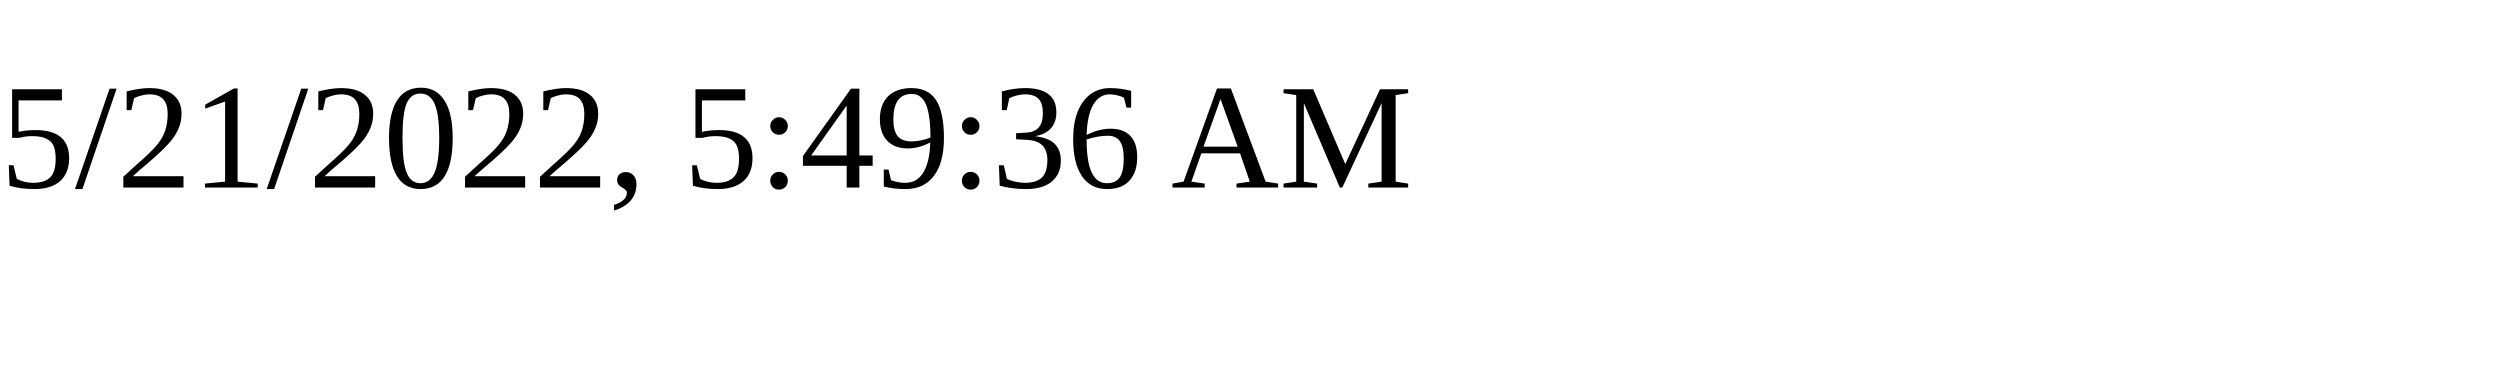
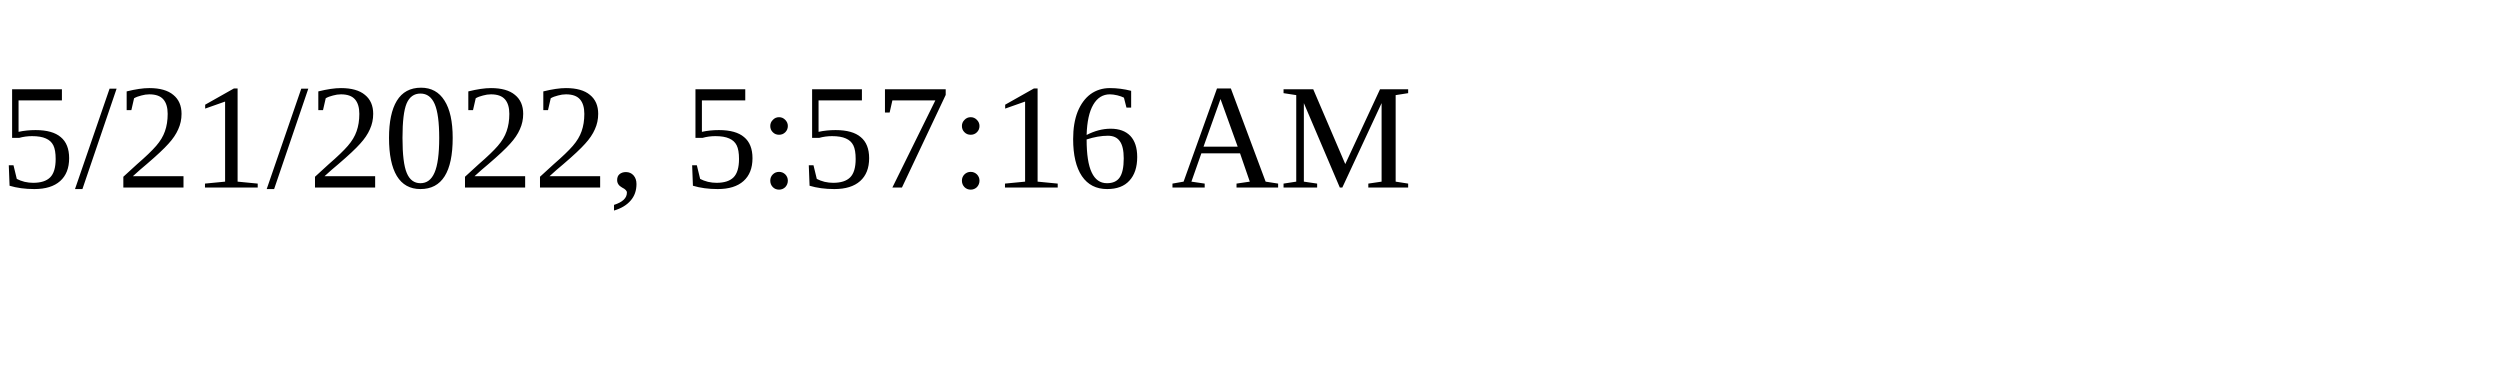
<svg xmlns="http://www.w3.org/2000/svg" height="30" width="200">
-   <text x="0" y="15">5/21/2022, 5:49:36 AM</text>
+   <text x="0" y="15">5/21/2022, 5:57:16 AM</text>
</svg>
